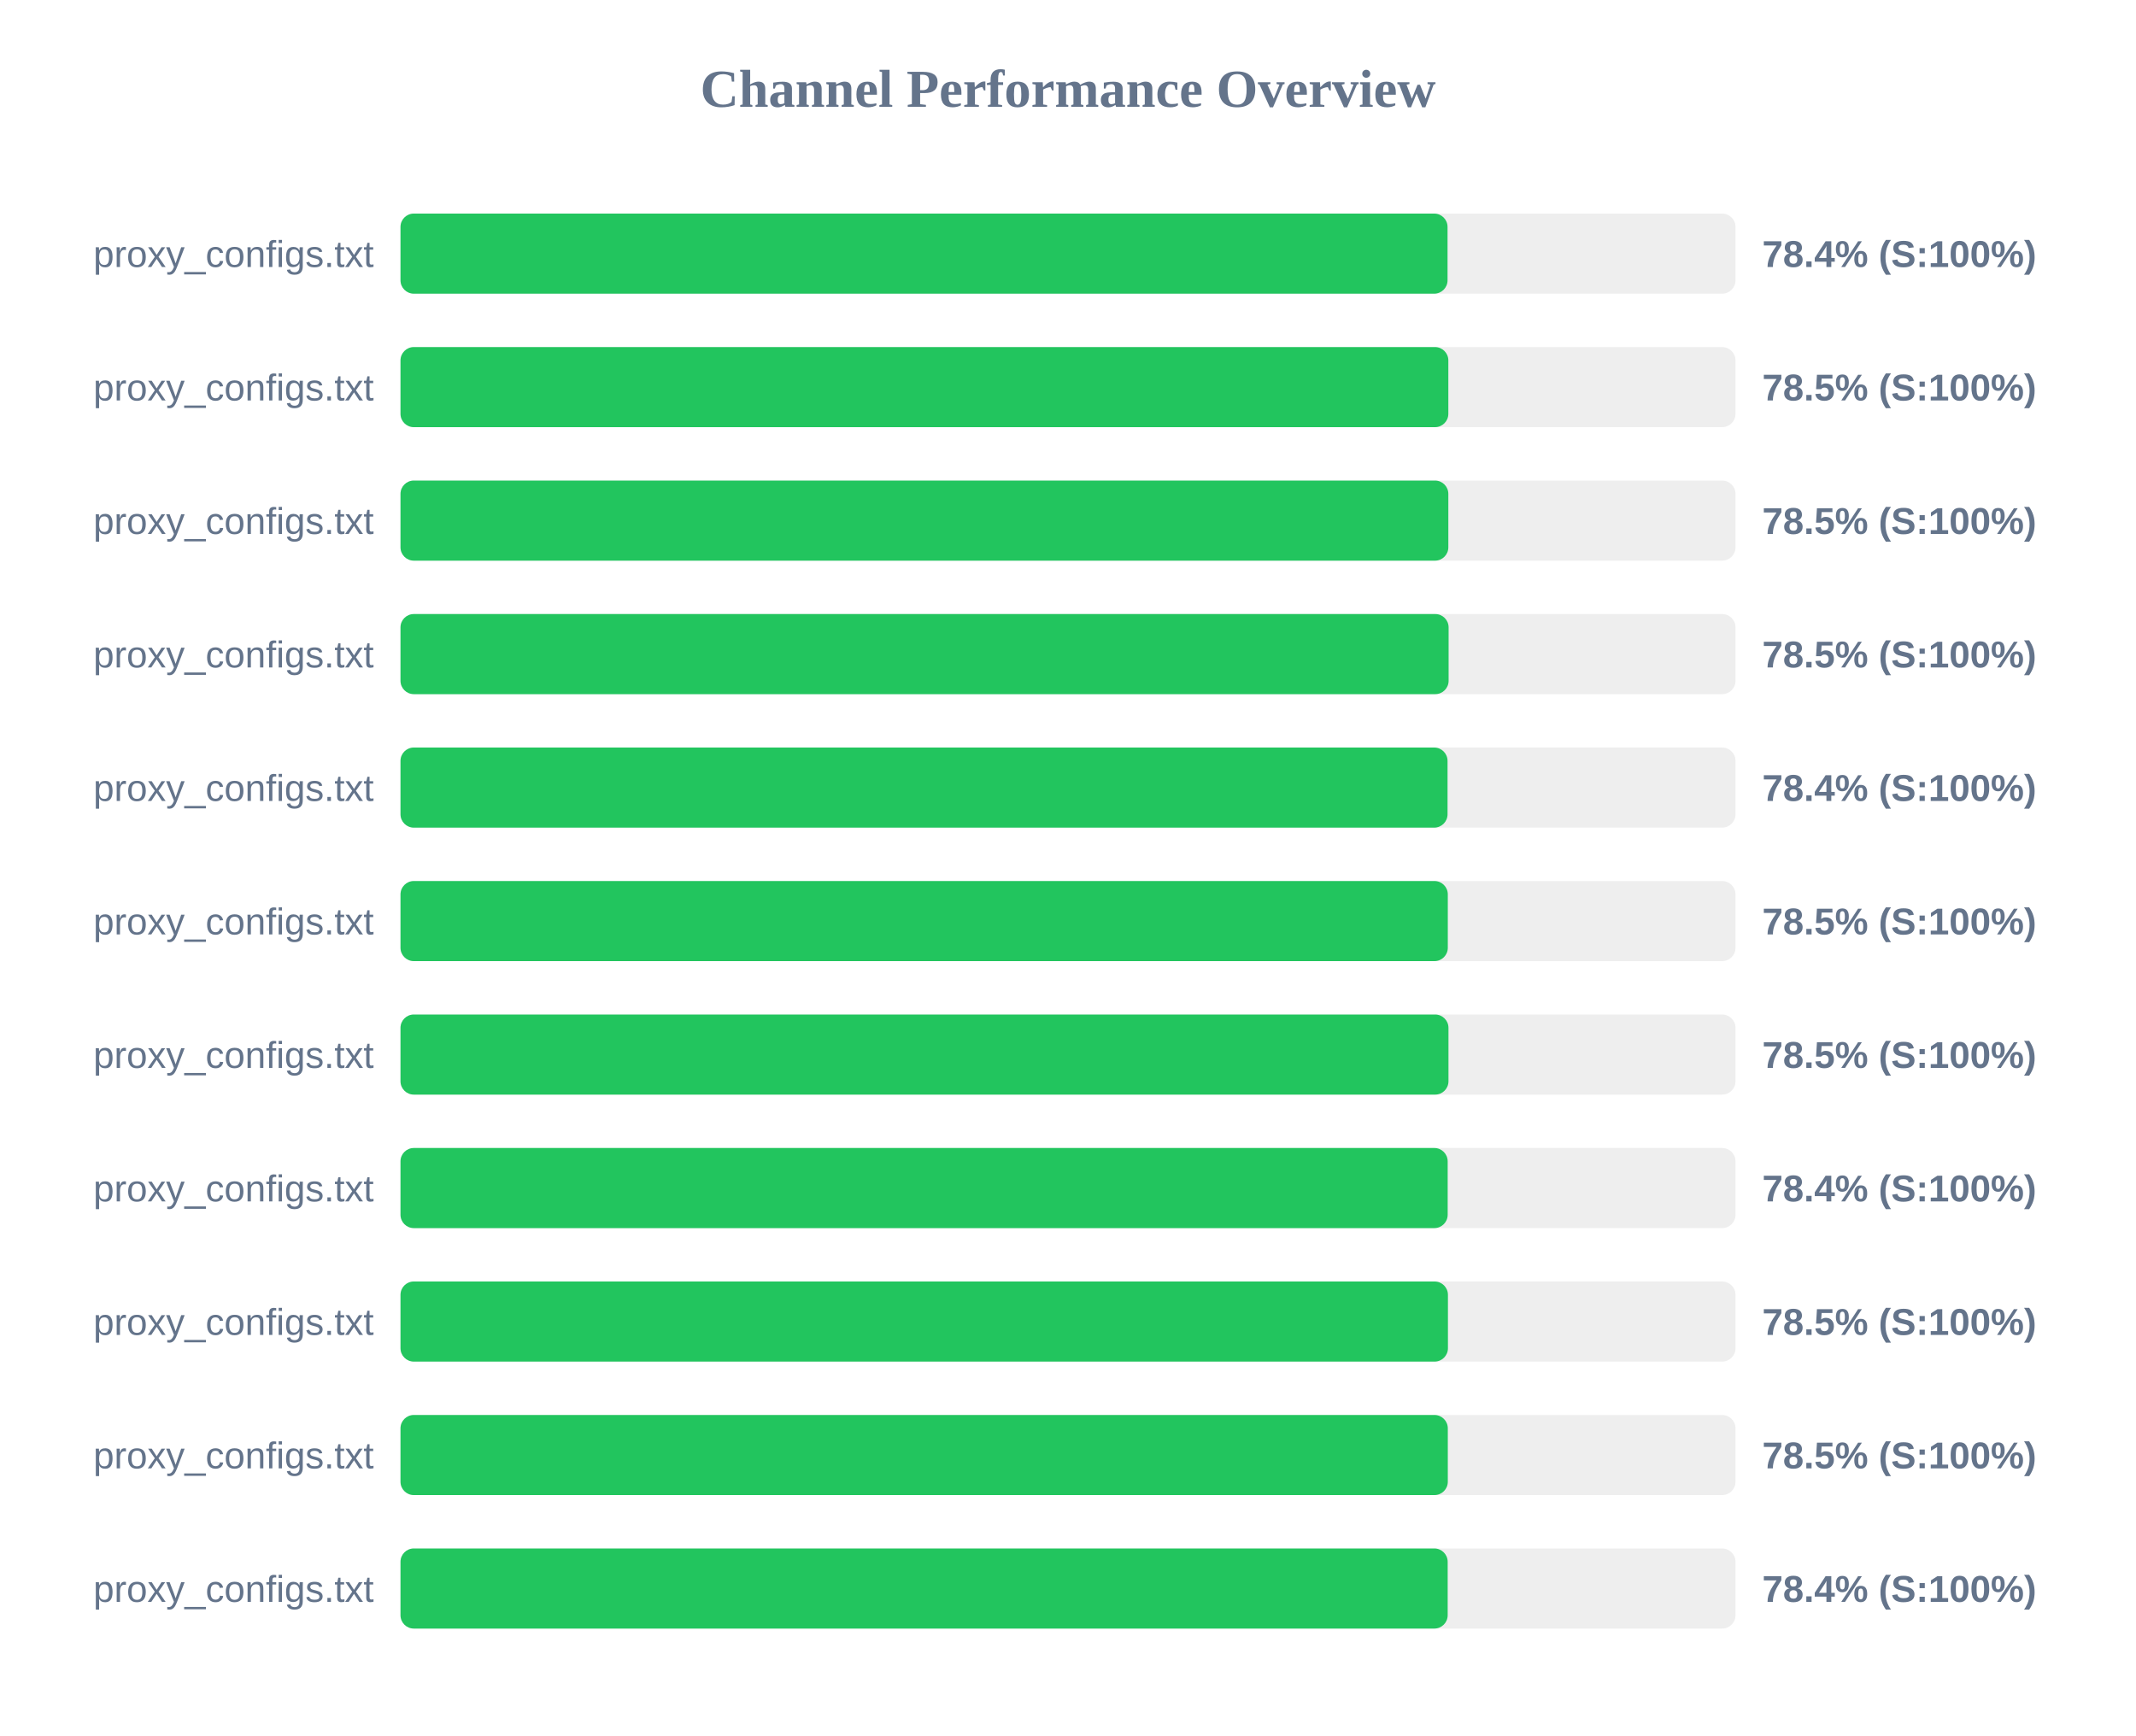
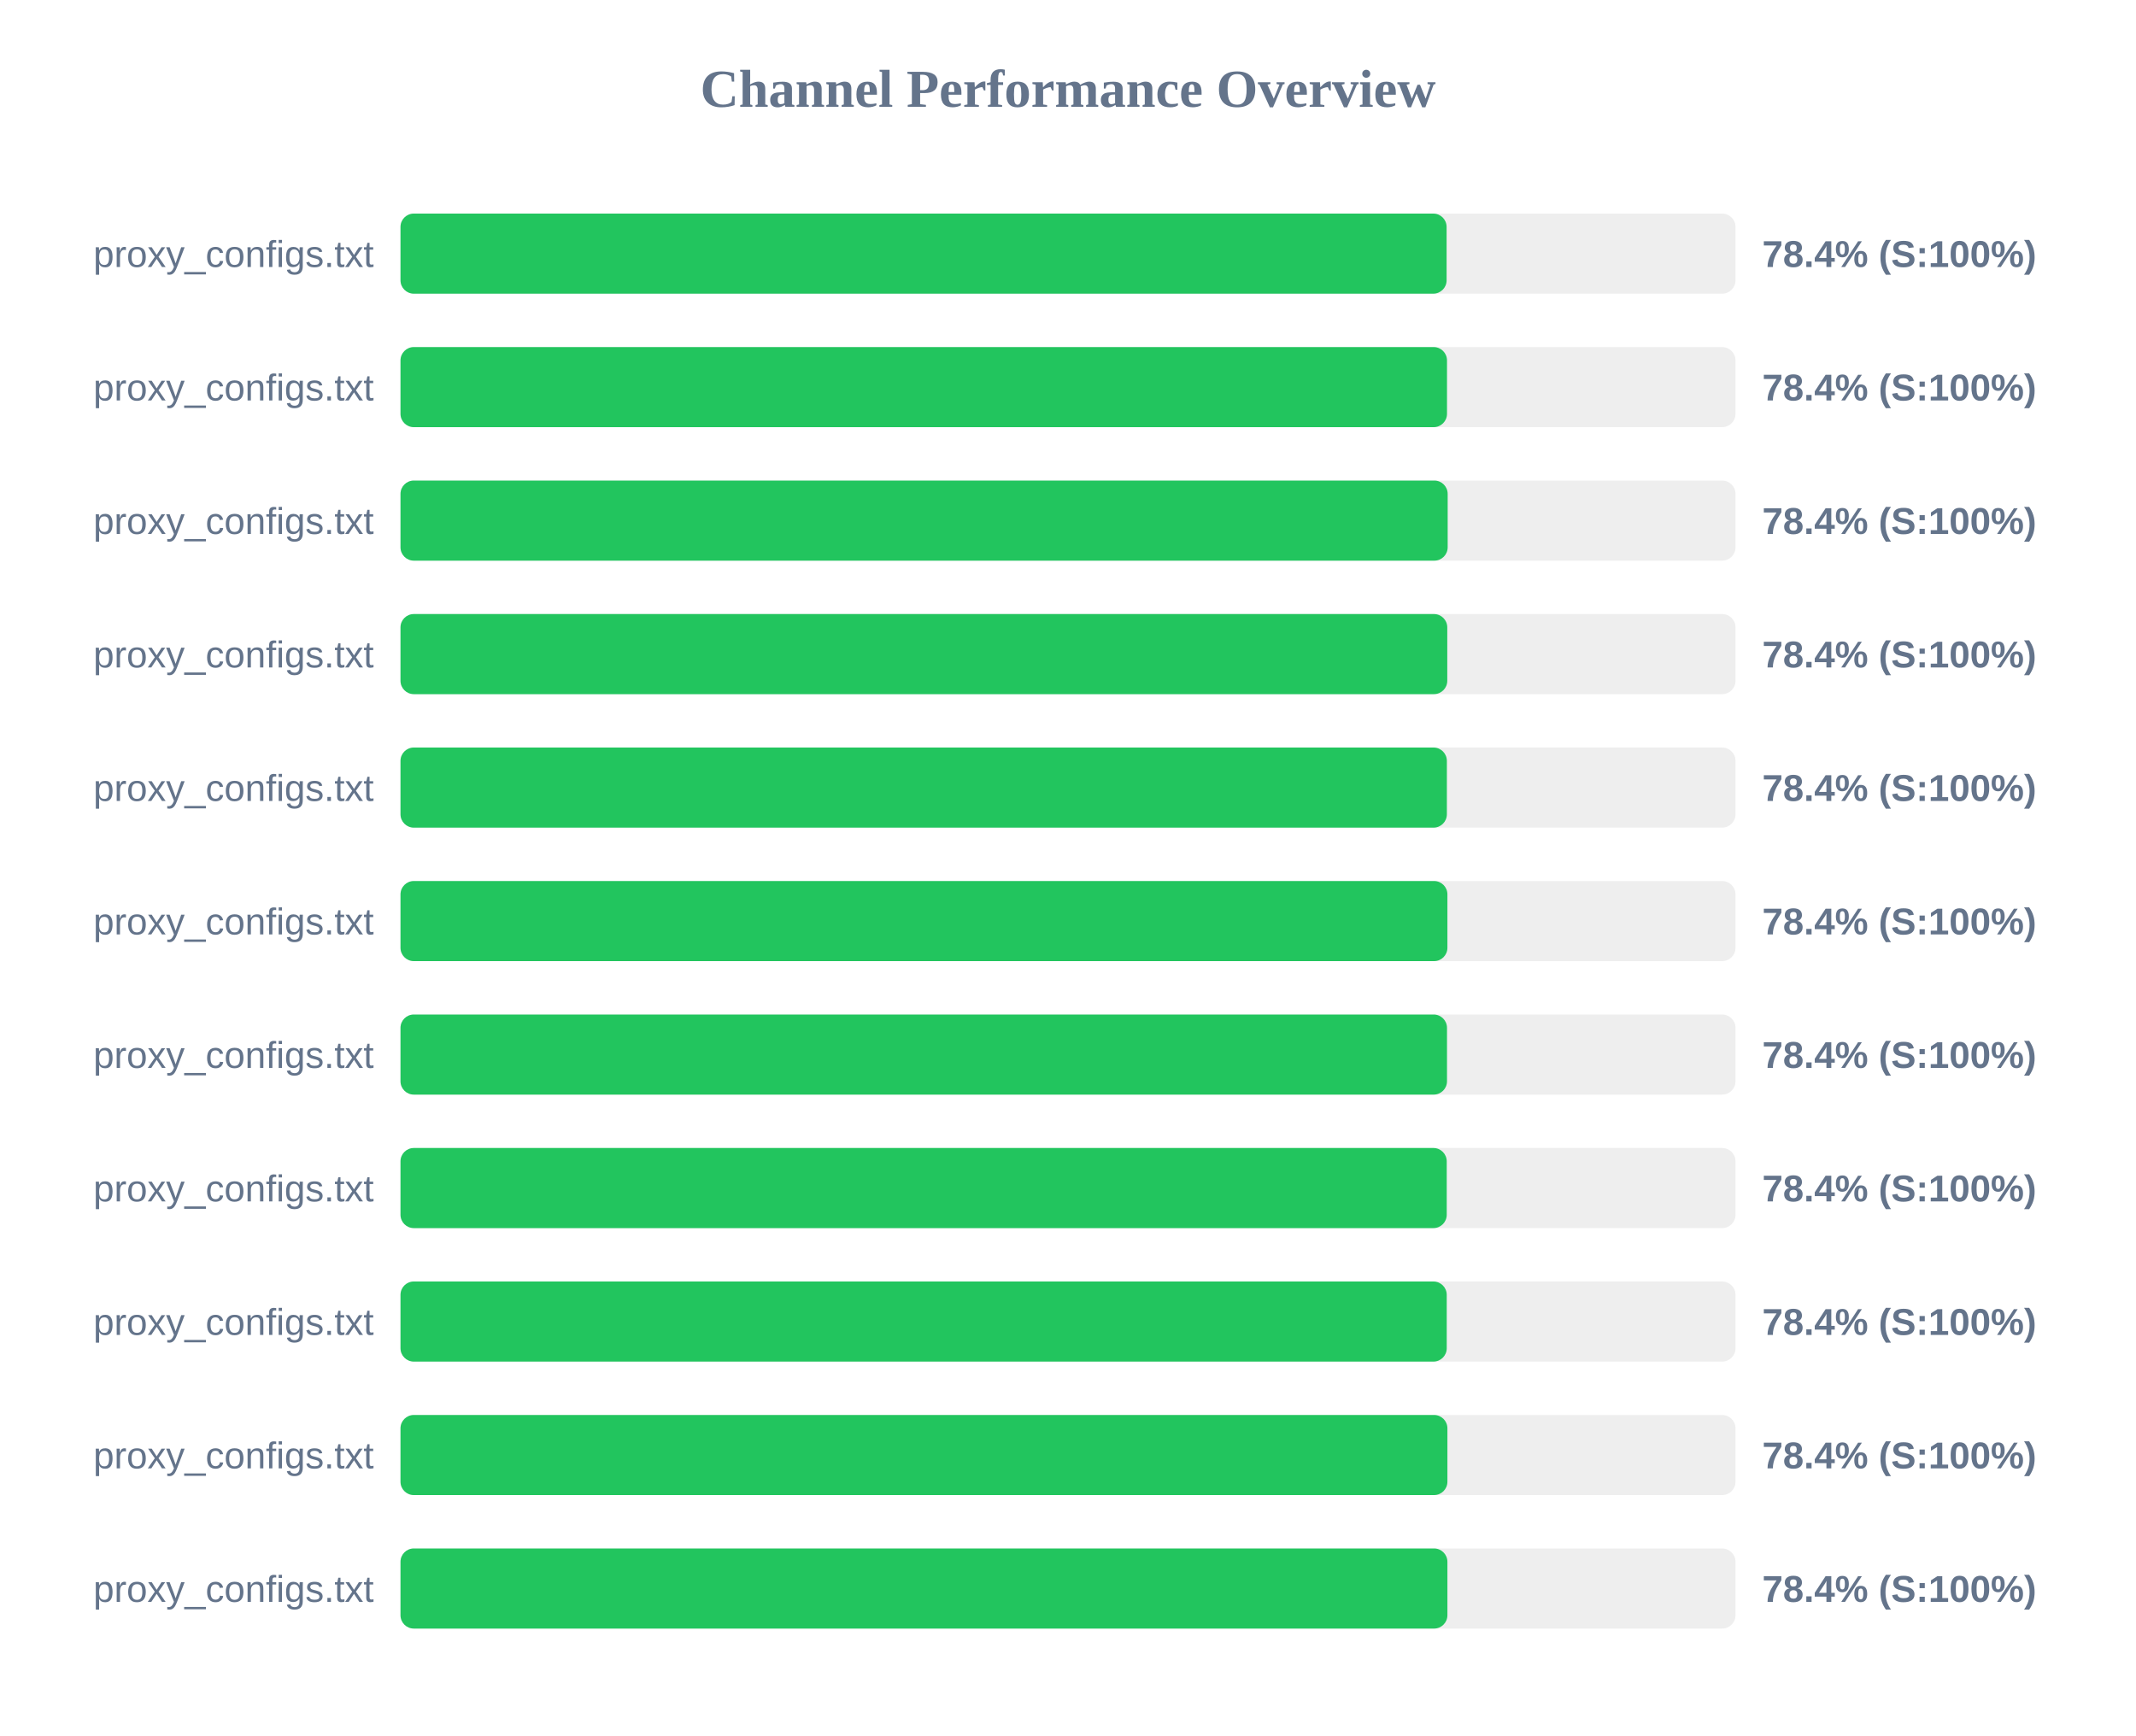
<svg xmlns="http://www.w3.org/2000/svg" width="800" height="650" version="1.1">
  <style>
        .row { font: 14px Arial; fill: #64748b; }
        .score { font: bold 14px Arial; fill: #64748b; }
    </style>
  <text x="400" y="40" text-anchor="middle" font-size="20px" font-weight="bold" fill="#64748b">Channel Performance Overview</text>
  <rect x="150" y="80" width="500" height="30" fill="#eee" rx="5" />
-   <rect x="150" y="80" width="392.15" height="30" fill="#22c55e" rx="5" />
+   <rect x="150" y="80" width="391.8" height="30" fill="#22c55e" rx="5" />
  <text x="140" y="100" text-anchor="end" class="row">proxy_configs.txt</text>
  <text x="660" y="100" text-anchor="start" class="score">78.4% (S:100%)</text>
  <rect x="150" y="130" width="500" height="30" fill="#eee" rx="5" />
-   <rect x="150" y="130" width="392.45" height="30" fill="#22c55e" rx="5" />
+   <rect x="150" y="130" width="391.95" height="30" fill="#22c55e" rx="5" />
  <text x="140" y="150" text-anchor="end" class="row">proxy_configs.txt</text>
-   <text x="660" y="150" text-anchor="start" class="score">78.5% (S:100%)</text>
+   <text x="660" y="150" text-anchor="start" class="score">78.4% (S:100%)</text>
  <rect x="150" y="180" width="500" height="30" fill="#eee" rx="5" />
-   <rect x="150" y="180" width="392.45" height="30" fill="#22c55e" rx="5" />
+   <rect x="150" y="180" width="392.2" height="30" fill="#22c55e" rx="5" />
  <text x="140" y="200" text-anchor="end" class="row">proxy_configs.txt</text>
-   <text x="660" y="200" text-anchor="start" class="score">78.5% (S:100%)</text>
+   <text x="660" y="200" text-anchor="start" class="score">78.4% (S:100%)</text>
  <rect x="150" y="230" width="500" height="30" fill="#eee" rx="5" />
-   <rect x="150" y="230" width="392.55" height="30" fill="#22c55e" rx="5" />
+   <rect x="150" y="230" width="392.05" height="30" fill="#22c55e" rx="5" />
  <text x="140" y="250" text-anchor="end" class="row">proxy_configs.txt</text>
-   <text x="660" y="250" text-anchor="start" class="score">78.5% (S:100%)</text>
+   <text x="660" y="250" text-anchor="start" class="score">78.4% (S:100%)</text>
  <rect x="150" y="280" width="500" height="30" fill="#eee" rx="5" />
-   <rect x="150" y="280" width="392.15" height="30" fill="#22c55e" rx="5" />
+   <rect x="150" y="280" width="391.9" height="30" fill="#22c55e" rx="5" />
  <text x="140" y="300" text-anchor="end" class="row">proxy_configs.txt</text>
  <text x="660" y="300" text-anchor="start" class="score">78.4% (S:100%)</text>
  <rect x="150" y="330" width="500" height="30" fill="#eee" rx="5" />
-   <rect x="150" y="330" width="392.25" height="30" fill="#22c55e" rx="5" />
+   <rect x="150" y="330" width="392.1" height="30" fill="#22c55e" rx="5" />
  <text x="140" y="350" text-anchor="end" class="row">proxy_configs.txt</text>
-   <text x="660" y="350" text-anchor="start" class="score">78.5% (S:100%)</text>
+   <text x="660" y="350" text-anchor="start" class="score">78.4% (S:100%)</text>
  <rect x="150" y="380" width="500" height="30" fill="#eee" rx="5" />
-   <rect x="150" y="380" width="392.5" height="30" fill="#22c55e" rx="5" />
+   <rect x="150" y="380" width="391.95" height="30" fill="#22c55e" rx="5" />
  <text x="140" y="400" text-anchor="end" class="row">proxy_configs.txt</text>
-   <text x="660" y="400" text-anchor="start" class="score">78.5% (S:100%)</text>
+   <text x="660" y="400" text-anchor="start" class="score">78.4% (S:100%)</text>
  <rect x="150" y="430" width="500" height="30" fill="#eee" rx="5" />
-   <rect x="150" y="430" width="392.2" height="30" fill="#22c55e" rx="5" />
+   <rect x="150" y="430" width="391.85" height="30" fill="#22c55e" rx="5" />
  <text x="140" y="450" text-anchor="end" class="row">proxy_configs.txt</text>
  <text x="660" y="450" text-anchor="start" class="score">78.4% (S:100%)</text>
  <rect x="150" y="480" width="500" height="30" fill="#eee" rx="5" />
-   <rect x="150" y="480" width="392.3" height="30" fill="#22c55e" rx="5" />
+   <rect x="150" y="480" width="391.85" height="30" fill="#22c55e" rx="5" />
  <text x="140" y="500" text-anchor="end" class="row">proxy_configs.txt</text>
-   <text x="660" y="500" text-anchor="start" class="score">78.5% (S:100%)</text>
+   <text x="660" y="500" text-anchor="start" class="score">78.4% (S:100%)</text>
  <rect x="150" y="530" width="500" height="30" fill="#eee" rx="5" />
-   <rect x="150" y="530" width="392.25" height="30" fill="#22c55e" rx="5" />
+   <rect x="150" y="530" width="392.1" height="30" fill="#22c55e" rx="5" />
  <text x="140" y="550" text-anchor="end" class="row">proxy_configs.txt</text>
-   <text x="660" y="550" text-anchor="start" class="score">78.5% (S:100%)</text>
+   <text x="660" y="550" text-anchor="start" class="score">78.4% (S:100%)</text>
  <rect x="150" y="580" width="500" height="30" fill="#eee" rx="5" />
-   <rect x="150" y="580" width="392.2" height="30" fill="#22c55e" rx="5" />
+   <rect x="150" y="580" width="392.1" height="30" fill="#22c55e" rx="5" />
  <text x="140" y="600" text-anchor="end" class="row">proxy_configs.txt</text>
  <text x="660" y="600" text-anchor="start" class="score">78.4% (S:100%)</text>
</svg>
